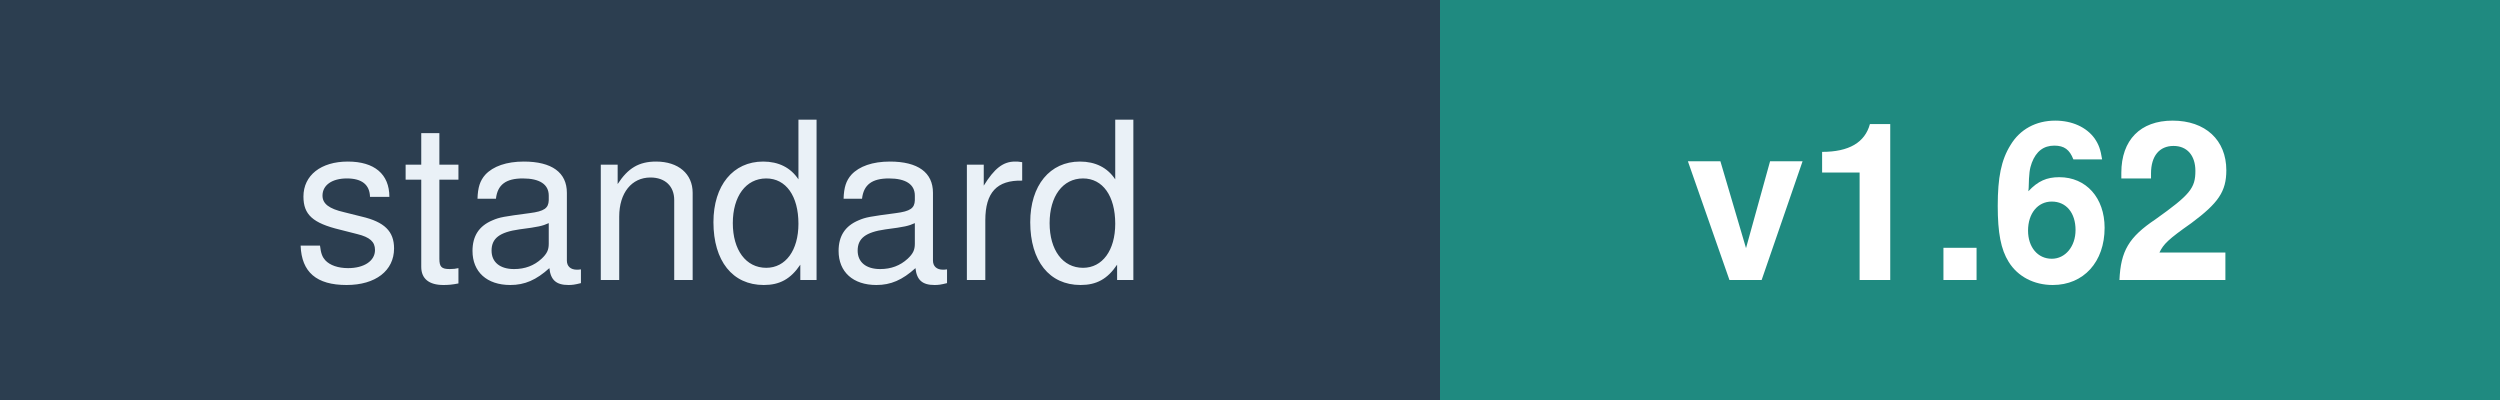
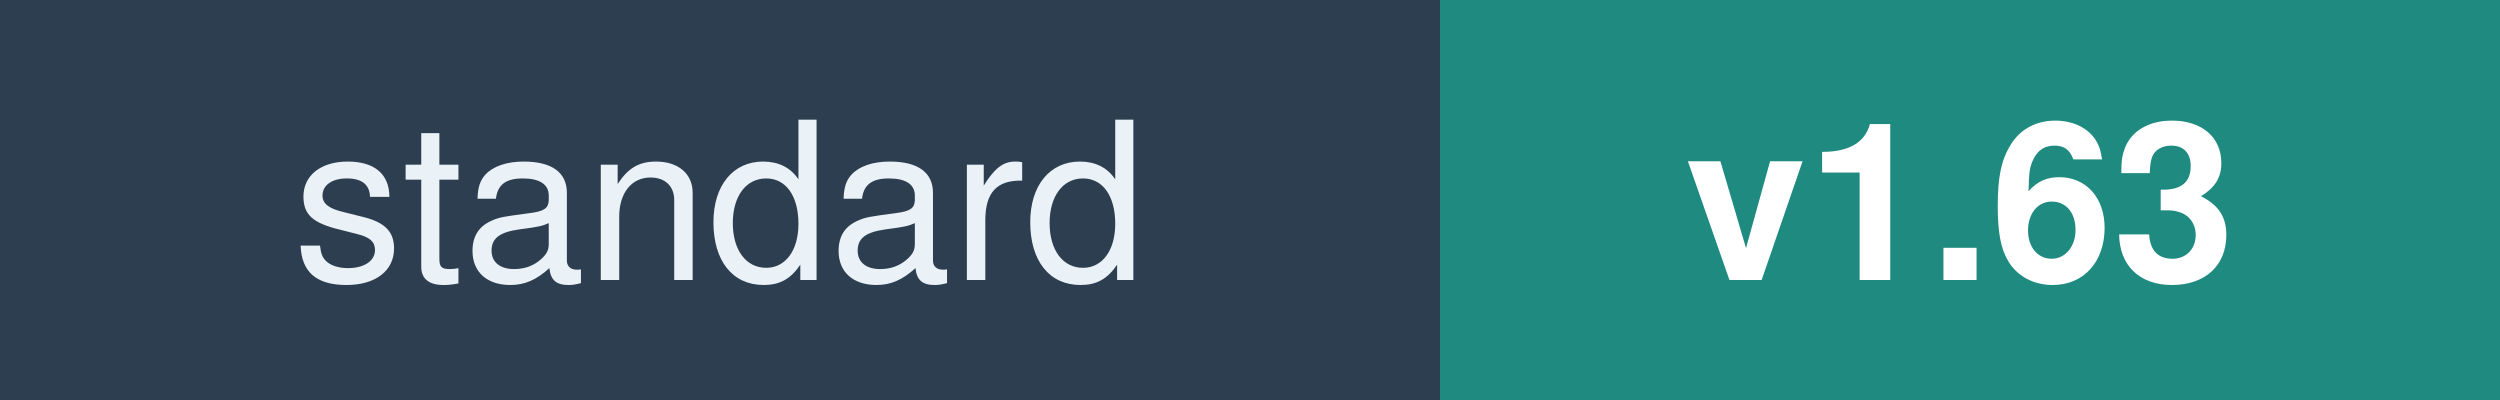
<svg xmlns="http://www.w3.org/2000/svg" width="125" height="20" font-family="Verdana,Helvetica,sans-serif" font-size="11">
  <rect width="72" height="20" fill="#2C3E50" />
  <rect x="72" width="53" height="20" fill="#1F8A80" />
  <text x="36" y="14" fill="#EAF1F7" text-anchor="middle">standard</text>
-   <text x="98" y="14" fill="#FFFFFF" text-anchor="middle" font-weight="bold">v1.62</text>
+   <text x="98" y="14" fill="#FFFFFF" text-anchor="middle" font-weight="bold">v1.63</text>
</svg>
